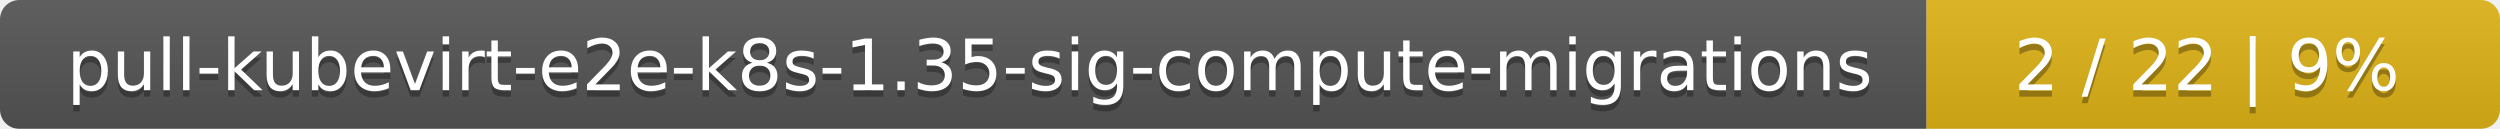
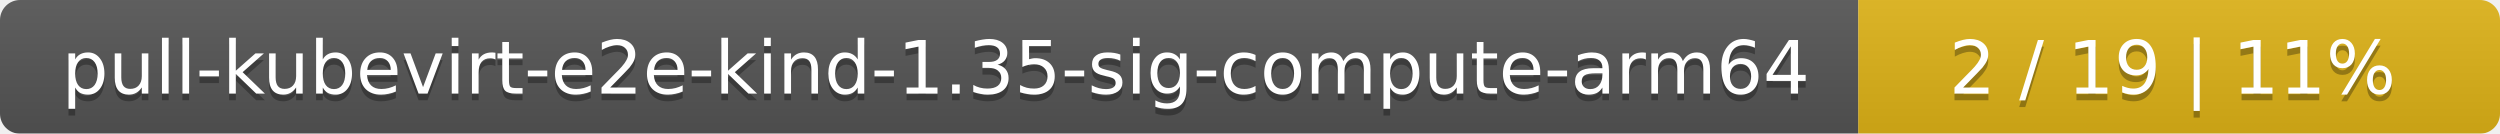
- <svg xmlns="http://www.w3.org/2000/svg" width="388" height="20">
+ <svg xmlns="http://www.w3.org/2000/svg" width="374" height="20">
  <linearGradient id="smooth" x2="0" y2="100%">
    <stop offset="0" stop-color="#bbb" stop-opacity=".1" />
    <stop offset="1" stop-opacity=".1" />
  </linearGradient>
  <mask id="round">
-     <rect width="388" height="20" rx="3" fill="#fff" />
+     <rect width="374" height="20" rx="3" fill="#fff" />
  </mask>
  <g mask="url(#round)">
-     <rect width="299" height="20" fill="#555" />
-     <rect x="299" width="89" height="20" fill="#dfb317" />
-     <rect width="388" height="20" fill="url(#smooth)" />
+     <rect width="278" height="20" fill="#555" />
+     <rect x="278" width="96" height="20" fill="#dfb317" />
+     <rect width="374" height="20" fill="url(#smooth)" />
  </g>
  <g fill="#fff" text-anchor="middle" font-family="DejaVu Sans,Verdana,Geneva,sans-serif" font-size="11">
-     <text x="150.5" y="15" fill="#010101" fill-opacity=".3">pull-kubevirt-e2e-k8s-1.35-sig-compute-migrations</text>
-     <text x="150.5" y="14">pull-kubevirt-e2e-k8s-1.35-sig-compute-migrations</text>
-     <text x="342.5" y="15" fill="#010101" fill-opacity=".3">2 / 22    |    9%</text>
-     <text x="342.5" y="14">2 / 22    |    9%</text>
+     <text x="140" y="15" fill="#010101" fill-opacity=".3">pull-kubevirt-e2e-kind-1.35-sig-compute-arm64</text>
+     <text x="140" y="14">pull-kubevirt-e2e-kind-1.35-sig-compute-arm64</text>
+     <text x="325" y="15" fill="#010101" fill-opacity=".3">2 / 19    |    11%</text>
+     <text x="325" y="14">2 / 19    |    11%</text>
  </g>
</svg>
